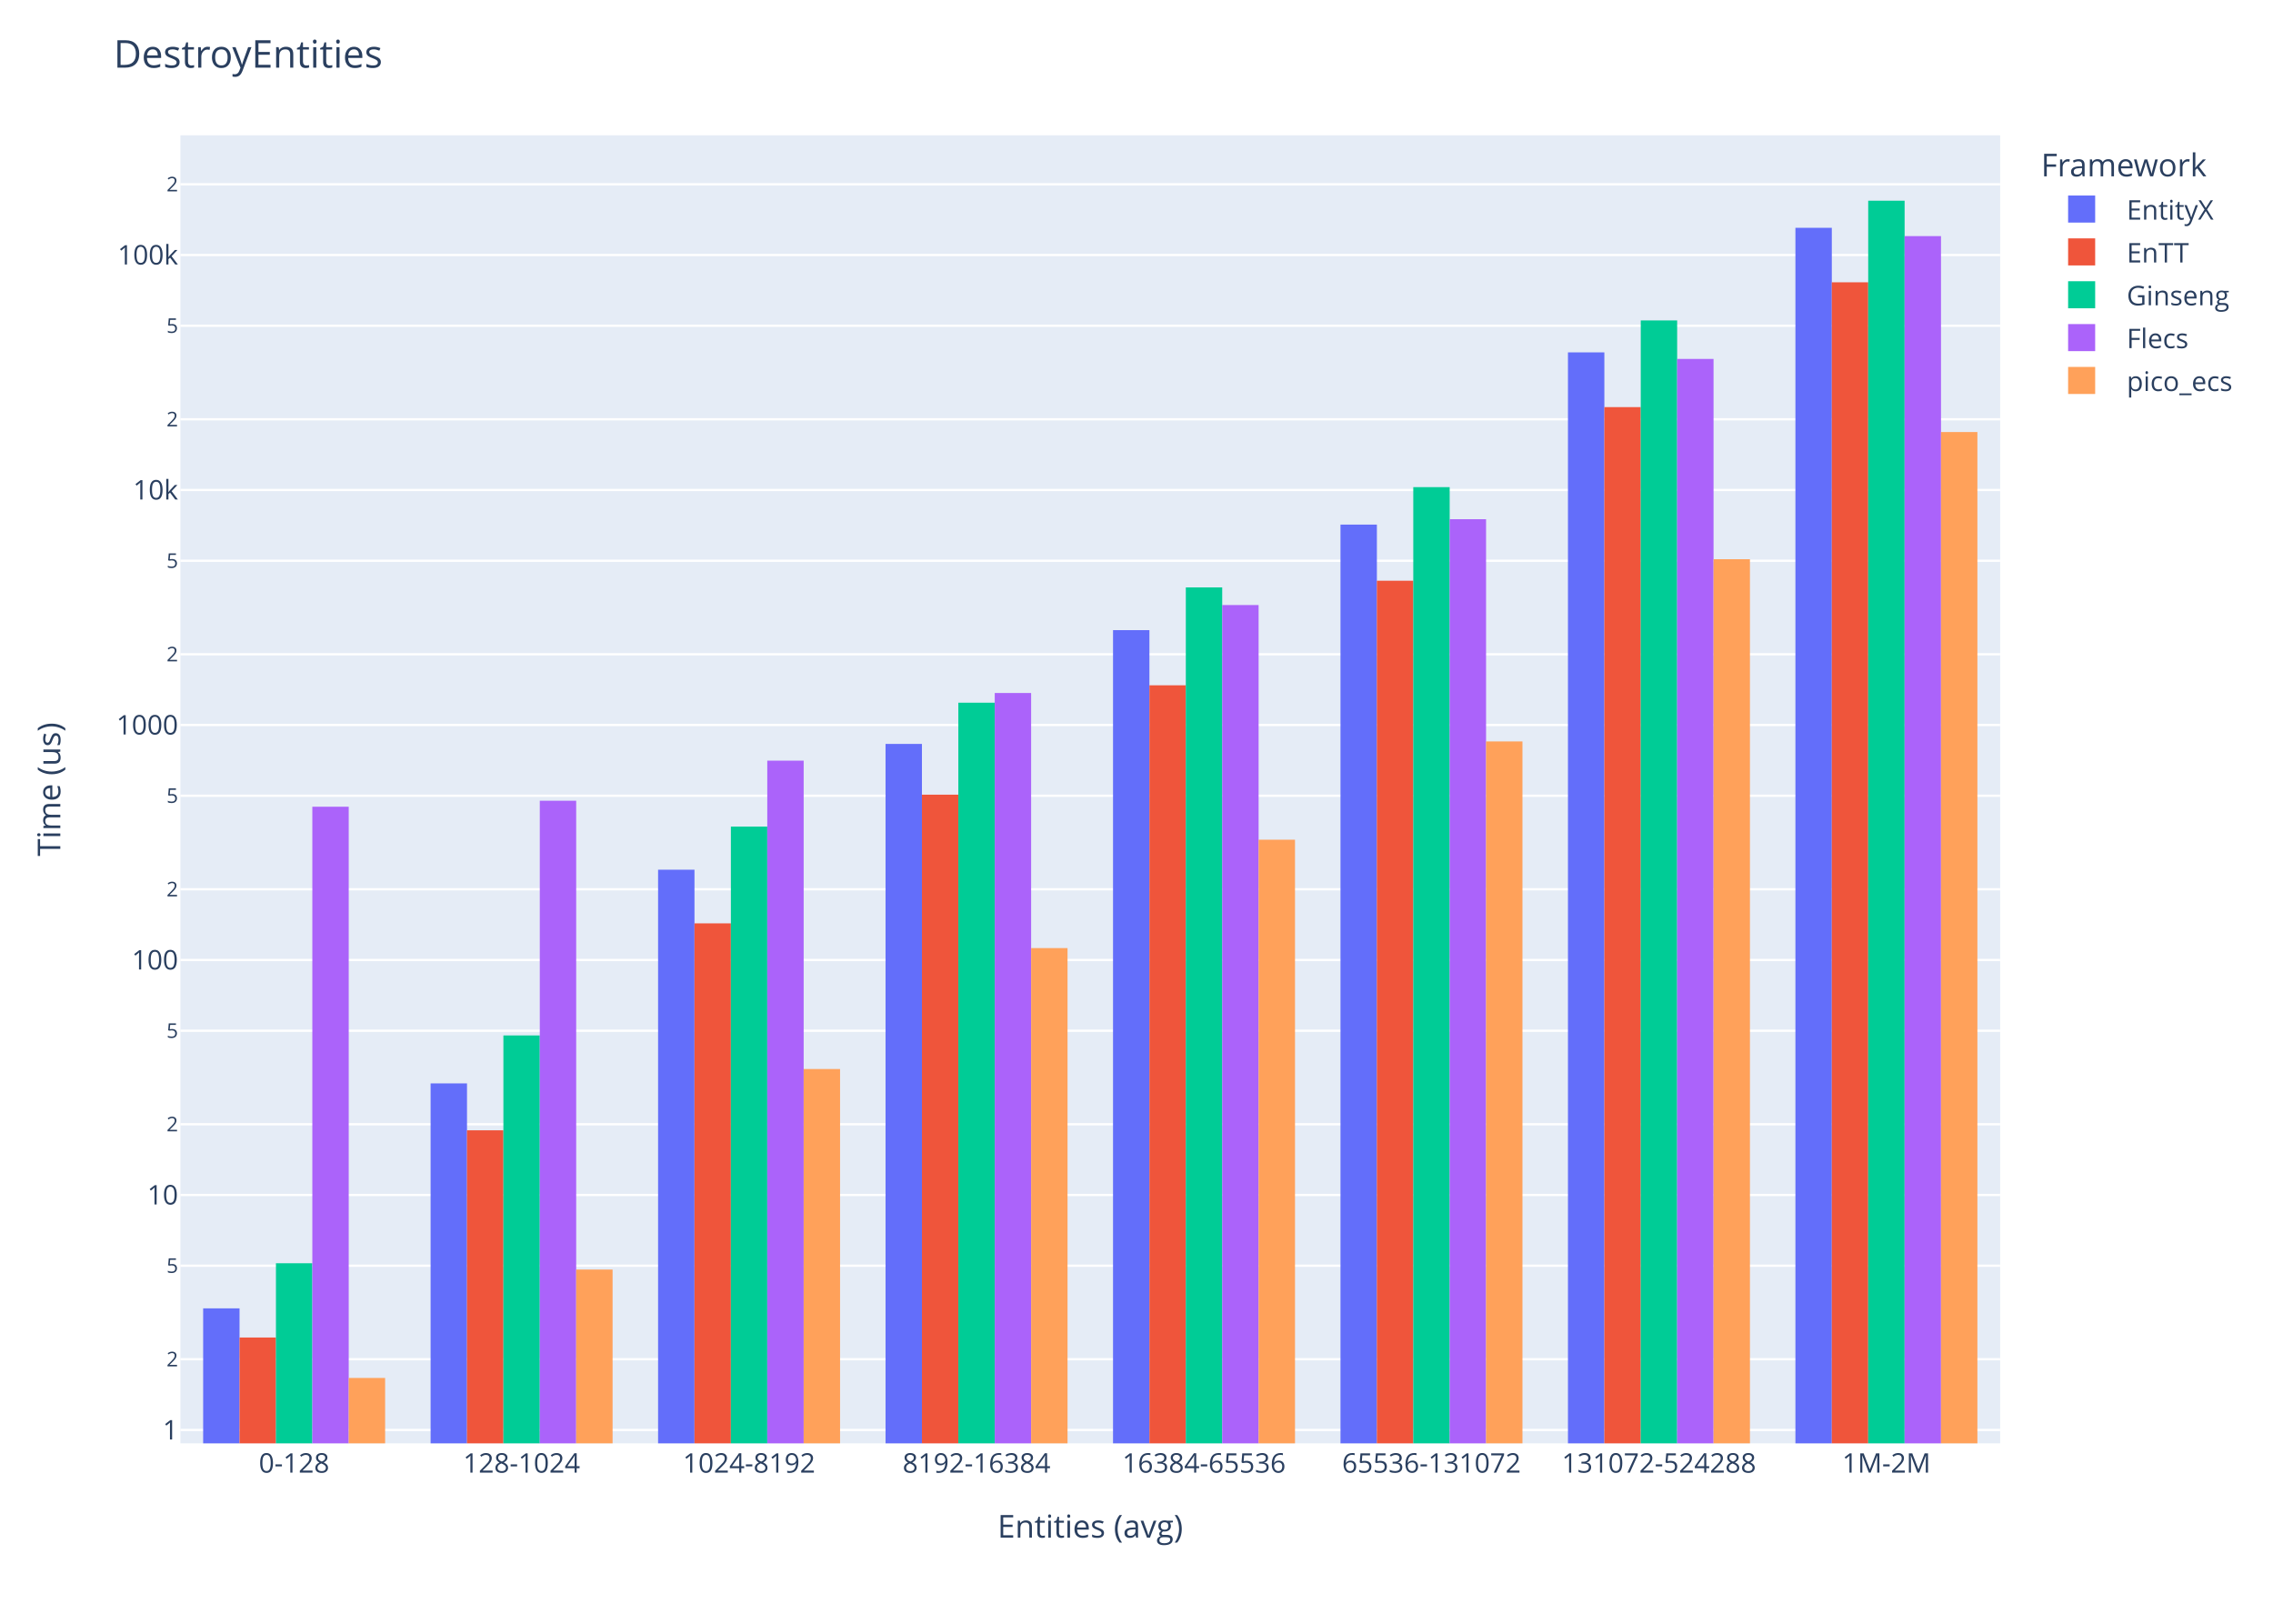
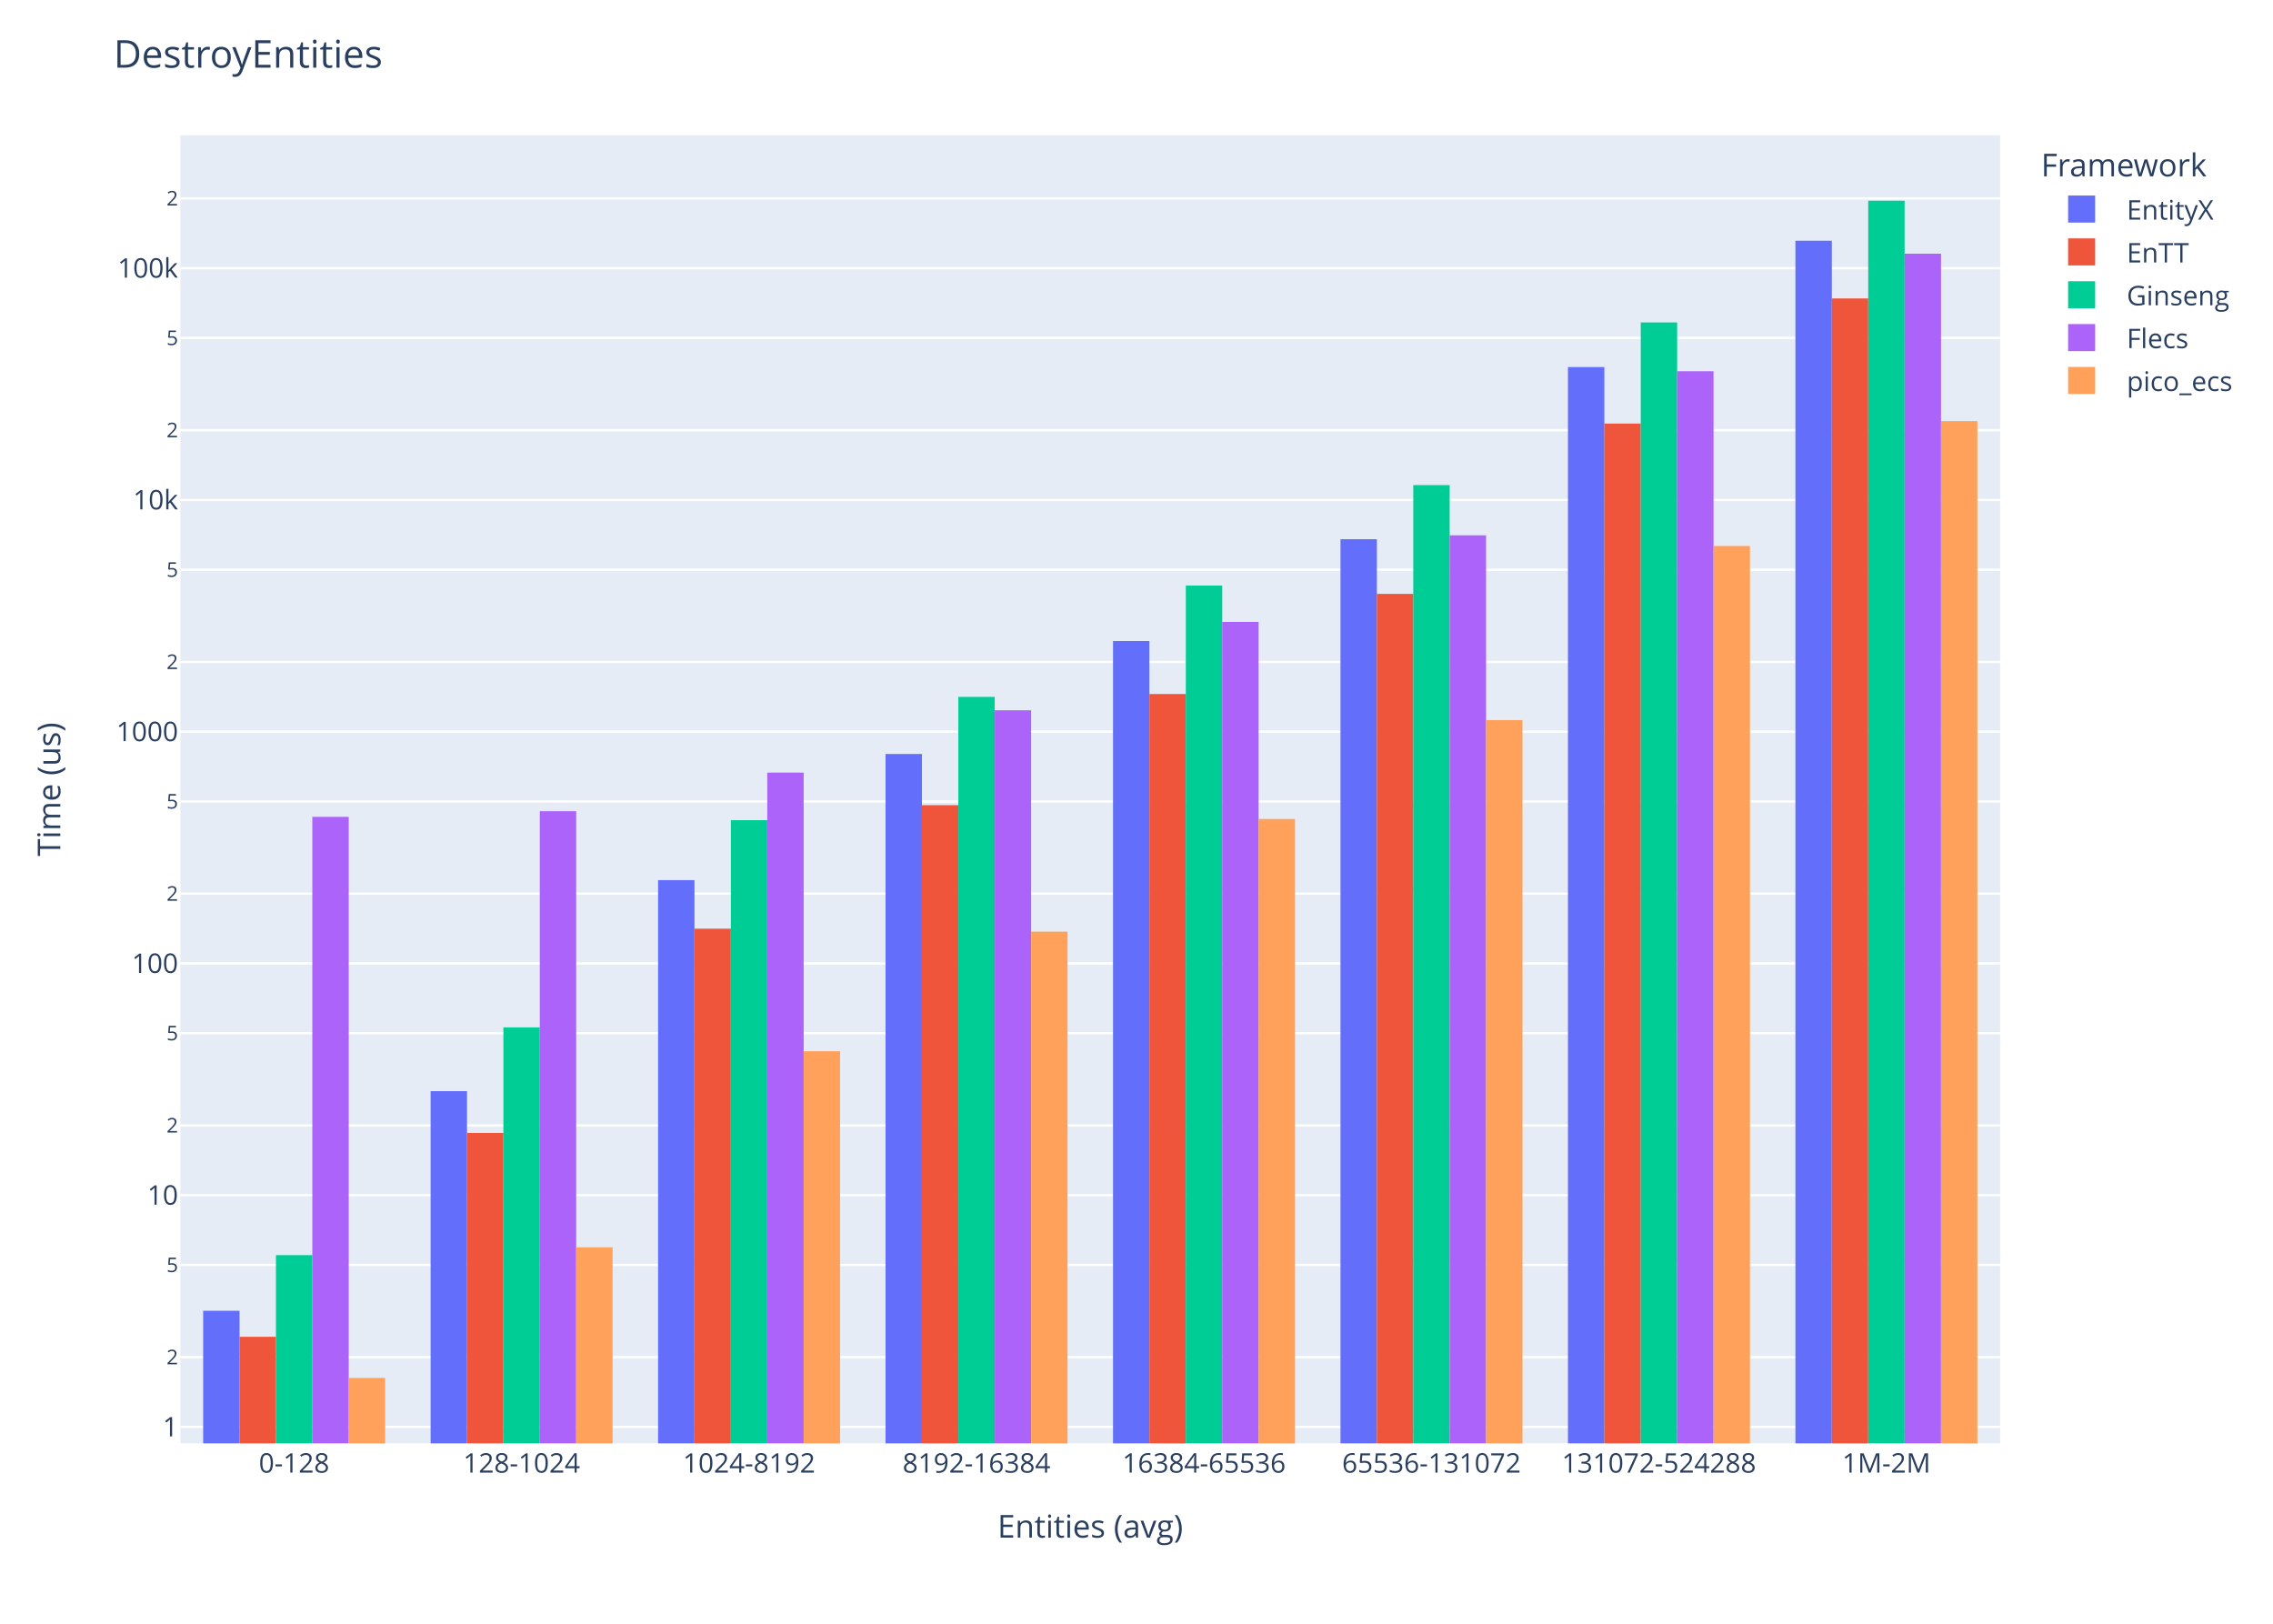
<svg xmlns="http://www.w3.org/2000/svg" class="main-svg" width="1008" height="720" style="" viewBox="0 0 1008 720">
  <rect x="0" y="0" width="1008" height="720" style="fill: rgb(255, 255, 255); fill-opacity: 1;" />
-   <defs id="defs-559b62">
+   <defs id="defs-86576e">
    <g class="clips">
-       <clipPath id="clip559b62xyplot" class="plotclip">
+       <clipPath id="clip86576exyplot" class="plotclip">
        <rect width="807" height="580" />
      </clipPath>
-       <clipPath class="axesclip" id="clip559b62x">
+       <clipPath class="axesclip" id="clip86576ex">
        <rect x="80" y="0" width="807" height="720" />
      </clipPath>
-       <clipPath class="axesclip" id="clip559b62y">
+       <clipPath class="axesclip" id="clip86576ey">
        <rect x="0" y="60" width="1008" height="580" />
      </clipPath>
-       <clipPath class="axesclip" id="clip559b62xy">
+       <clipPath class="axesclip" id="clip86576exy">
        <rect x="80" y="60" width="807" height="580" />
      </clipPath>
    </g>
    <g class="gradients" />
    <g class="patterns" />
  </defs>
  <g class="bglayer">
    <rect class="bg" x="80" y="60" width="807" height="580" style="fill: rgb(229, 236, 246); fill-opacity: 1; stroke-width: 0;" />
  </g>
  <g class="layer-below">
    <g class="imagelayer" />
    <g class="shapelayer" />
  </g>
  <g class="cartesianlayer">
    <g class="subplot xy">
      <g class="layer-subplot">
        <g class="shapelayer" />
        <g class="imagelayer" />
      </g>
      <g class="minor-gridlayer">
        <g class="x" />
        <g class="y" />
      </g>
      <g class="gridlayer">
        <g class="x" />
        <g class="y">
-           <path class="ygrid crisp" transform="translate(0,634.08)" d="M80,0h807" style="stroke: rgb(255, 255, 255); stroke-opacity: 1; stroke-width: 1px;" />
-           <path class="ygrid crisp" transform="translate(0,602.71)" d="M80,0h807" style="stroke: rgb(255, 255, 255); stroke-opacity: 1; stroke-width: 1px;" />
-           <path class="ygrid crisp" transform="translate(0,561.25)" d="M80,0h807" style="stroke: rgb(255, 255, 255); stroke-opacity: 1; stroke-width: 1px;" />
-           <path class="ygrid crisp" transform="translate(0,529.88)" d="M80,0h807" style="stroke: rgb(255, 255, 255); stroke-opacity: 1; stroke-width: 1px;" />
-           <path class="ygrid crisp" transform="translate(0,498.52)" d="M80,0h807" style="stroke: rgb(255, 255, 255); stroke-opacity: 1; stroke-width: 1px;" />
-           <path class="ygrid crisp" transform="translate(0,457.05)" d="M80,0h807" style="stroke: rgb(255, 255, 255); stroke-opacity: 1; stroke-width: 1px;" />
-           <path class="ygrid crisp" transform="translate(0,425.68)" d="M80,0h807" style="stroke: rgb(255, 255, 255); stroke-opacity: 1; stroke-width: 1px;" />
-           <path class="ygrid crisp" transform="translate(0,394.32)" d="M80,0h807" style="stroke: rgb(255, 255, 255); stroke-opacity: 1; stroke-width: 1px;" />
-           <path class="ygrid crisp" transform="translate(0,352.85)" d="M80,0h807" style="stroke: rgb(255, 255, 255); stroke-opacity: 1; stroke-width: 1px;" />
-           <path class="ygrid crisp" transform="translate(0,321.48)" d="M80,0h807" style="stroke: rgb(255, 255, 255); stroke-opacity: 1; stroke-width: 1px;" />
-           <path class="ygrid crisp" transform="translate(0,290.12)" d="M80,0h807" style="stroke: rgb(255, 255, 255); stroke-opacity: 1; stroke-width: 1px;" />
-           <path class="ygrid crisp" transform="translate(0,248.65)" d="M80,0h807" style="stroke: rgb(255, 255, 255); stroke-opacity: 1; stroke-width: 1px;" />
-           <path class="ygrid crisp" transform="translate(0,217.28)" d="M80,0h807" style="stroke: rgb(255, 255, 255); stroke-opacity: 1; stroke-width: 1px;" />
-           <path class="ygrid crisp" transform="translate(0,185.92)" d="M80,0h807" style="stroke: rgb(255, 255, 255); stroke-opacity: 1; stroke-width: 1px;" />
-           <path class="ygrid crisp" transform="translate(0,144.45)" d="M80,0h807" style="stroke: rgb(255, 255, 255); stroke-opacity: 1; stroke-width: 1px;" />
-           <path class="ygrid crisp" transform="translate(0,113.08)" d="M80,0h807" style="stroke: rgb(255, 255, 255); stroke-opacity: 1; stroke-width: 1px;" />
-           <path class="ygrid crisp" transform="translate(0,81.72)" d="M80,0h807" style="stroke: rgb(255, 255, 255); stroke-opacity: 1; stroke-width: 1px;" />
+           <path class="ygrid crisp" transform="translate(0,632.73)" d="M80,0h807" style="stroke: rgb(255, 255, 255); stroke-opacity: 1; stroke-width: 1px;" />
+           <path class="ygrid crisp" transform="translate(0,601.8)" d="M80,0h807" style="stroke: rgb(255, 255, 255); stroke-opacity: 1; stroke-width: 1px;" />
+           <path class="ygrid crisp" transform="translate(0,560.91)" d="M80,0h807" style="stroke: rgb(255, 255, 255); stroke-opacity: 1; stroke-width: 1px;" />
+           <path class="ygrid crisp" transform="translate(0,529.97)" d="M80,0h807" style="stroke: rgb(255, 255, 255); stroke-opacity: 1; stroke-width: 1px;" />
+           <path class="ygrid crisp" transform="translate(0,499.04)" d="M80,0h807" style="stroke: rgb(255, 255, 255); stroke-opacity: 1; stroke-width: 1px;" />
+           <path class="ygrid crisp" transform="translate(0,458.14)" d="M80,0h807" style="stroke: rgb(255, 255, 255); stroke-opacity: 1; stroke-width: 1px;" />
+           <path class="ygrid crisp" transform="translate(0,427.21)" d="M80,0h807" style="stroke: rgb(255, 255, 255); stroke-opacity: 1; stroke-width: 1px;" />
+           <path class="ygrid crisp" transform="translate(0,396.27)" d="M80,0h807" style="stroke: rgb(255, 255, 255); stroke-opacity: 1; stroke-width: 1px;" />
+           <path class="ygrid crisp" transform="translate(0,355.38)" d="M80,0h807" style="stroke: rgb(255, 255, 255); stroke-opacity: 1; stroke-width: 1px;" />
+           <path class="ygrid crisp" transform="translate(0,324.44)" d="M80,0h807" style="stroke: rgb(255, 255, 255); stroke-opacity: 1; stroke-width: 1px;" />
+           <path class="ygrid crisp" transform="translate(0,293.51)" d="M80,0h807" style="stroke: rgb(255, 255, 255); stroke-opacity: 1; stroke-width: 1px;" />
+           <path class="ygrid crisp" transform="translate(0,252.62)" d="M80,0h807" style="stroke: rgb(255, 255, 255); stroke-opacity: 1; stroke-width: 1px;" />
+           <path class="ygrid crisp" transform="translate(0,221.68)" d="M80,0h807" style="stroke: rgb(255, 255, 255); stroke-opacity: 1; stroke-width: 1px;" />
+           <path class="ygrid crisp" transform="translate(0,190.75)" d="M80,0h807" style="stroke: rgb(255, 255, 255); stroke-opacity: 1; stroke-width: 1px;" />
+           <path class="ygrid crisp" transform="translate(0,149.85)" d="M80,0h807" style="stroke: rgb(255, 255, 255); stroke-opacity: 1; stroke-width: 1px;" />
+           <path class="ygrid crisp" transform="translate(0,118.92)" d="M80,0h807" style="stroke: rgb(255, 255, 255); stroke-opacity: 1; stroke-width: 1px;" />
+           <path class="ygrid crisp" transform="translate(0,87.98)" d="M80,0h807" style="stroke: rgb(255, 255, 255); stroke-opacity: 1; stroke-width: 1px;" />
        </g>
      </g>
      <g class="zerolinelayer" />
      <path class="xlines-below" />
      <path class="ylines-below" />
      <g class="overlines-below" />
      <g class="xaxislayer-below" />
      <g class="yaxislayer-below" />
      <g class="overaxes-below" />
-       <g class="plot" transform="translate(80,60)" clip-path="url(#clip559b62xyplot)">
+       <g class="plot" transform="translate(80,60)" clip-path="url(#clip86576exyplot)">
        <g class="barlayer mlayer">
          <g class="trace bars" style="opacity: 1;">
            <g class="points">
              <g class="point">
-                 <path d="M10.09,6090V520.15H26.23V6090Z" style="vector-effect: non-scaling-stroke; opacity: 1; stroke-width: 0px; fill: rgb(99, 110, 250); fill-opacity: 1;" />
-               </g>
-               <g class="point">
-                 <path d="M110.96,6090V420.4H127.1V6090Z" style="vector-effect: non-scaling-stroke; opacity: 1; stroke-width: 0px; fill: rgb(99, 110, 250); fill-opacity: 1;" />
-               </g>
-               <g class="point">
-                 <path d="M211.84,6090V325.65H227.98V6090Z" style="vector-effect: non-scaling-stroke; opacity: 1; stroke-width: 0px; fill: rgb(99, 110, 250); fill-opacity: 1;" />
-               </g>
-               <g class="point">
-                 <path d="M312.71,6090V269.88H328.85V6090Z" style="vector-effect: non-scaling-stroke; opacity: 1; stroke-width: 0px; fill: rgb(99, 110, 250); fill-opacity: 1;" />
-               </g>
-               <g class="point">
-                 <path d="M413.59,6090V219.42H429.73V6090Z" style="vector-effect: non-scaling-stroke; opacity: 1; stroke-width: 0px; fill: rgb(99, 110, 250); fill-opacity: 1;" />
-               </g>
-               <g class="point">
-                 <path d="M514.46,6090V172.62H530.6V6090Z" style="vector-effect: non-scaling-stroke; opacity: 1; stroke-width: 0px; fill: rgb(99, 110, 250); fill-opacity: 1;" />
-               </g>
-               <g class="point">
-                 <path d="M615.34,6090V96.24H631.48V6090Z" style="vector-effect: non-scaling-stroke; opacity: 1; stroke-width: 0px; fill: rgb(99, 110, 250); fill-opacity: 1;" />
-               </g>
-               <g class="point">
-                 <path d="M716.21,6090V41.02H732.35V6090Z" style="vector-effect: non-scaling-stroke; opacity: 1; stroke-width: 0px; fill: rgb(99, 110, 250); fill-opacity: 1;" />
+                 <path d="M10.09,6090V521.24H26.23V6090Z" style="vector-effect: non-scaling-stroke; opacity: 1; stroke-width: 0px; fill: rgb(99, 110, 250); fill-opacity: 1;" />
+               </g>
+               <g class="point">
+                 <path d="M110.96,6090V423.84H127.1V6090Z" style="vector-effect: non-scaling-stroke; opacity: 1; stroke-width: 0px; fill: rgb(99, 110, 250); fill-opacity: 1;" />
+               </g>
+               <g class="point">
+                 <path d="M211.84,6090V330.27H227.98V6090Z" style="vector-effect: non-scaling-stroke; opacity: 1; stroke-width: 0px; fill: rgb(99, 110, 250); fill-opacity: 1;" />
+               </g>
+               <g class="point">
+                 <path d="M312.71,6090V274.33H328.85V6090Z" style="vector-effect: non-scaling-stroke; opacity: 1; stroke-width: 0px; fill: rgb(99, 110, 250); fill-opacity: 1;" />
+               </g>
+               <g class="point">
+                 <path d="M413.59,6090V224.25H429.73V6090Z" style="vector-effect: non-scaling-stroke; opacity: 1; stroke-width: 0px; fill: rgb(99, 110, 250); fill-opacity: 1;" />
+               </g>
+               <g class="point">
+                 <path d="M514.46,6090V179.11H530.6V6090Z" style="vector-effect: non-scaling-stroke; opacity: 1; stroke-width: 0px; fill: rgb(99, 110, 250); fill-opacity: 1;" />
+               </g>
+               <g class="point">
+                 <path d="M615.34,6090V102.76H631.48V6090Z" style="vector-effect: non-scaling-stroke; opacity: 1; stroke-width: 0px; fill: rgb(99, 110, 250); fill-opacity: 1;" />
+               </g>
+               <g class="point">
+                 <path d="M716.21,6090V46.73H732.35V6090Z" style="vector-effect: non-scaling-stroke; opacity: 1; stroke-width: 0px; fill: rgb(99, 110, 250); fill-opacity: 1;" />
              </g>
            </g>
          </g>
          <g class="trace bars" style="opacity: 1;">
            <g class="points">
              <g class="point">
-                 <path d="M26.23,6090V533.09H42.37V6090Z" style="vector-effect: non-scaling-stroke; opacity: 1; stroke-width: 0px; fill: rgb(239, 85, 59); fill-opacity: 1;" />
-               </g>
-               <g class="point">
-                 <path d="M127.1,6090V441.2H143.24V6090Z" style="vector-effect: non-scaling-stroke; opacity: 1; stroke-width: 0px; fill: rgb(239, 85, 59); fill-opacity: 1;" />
-               </g>
-               <g class="point">
-                 <path d="M227.98,6090V349.44H244.12V6090Z" style="vector-effect: non-scaling-stroke; opacity: 1; stroke-width: 0px; fill: rgb(239, 85, 59); fill-opacity: 1;" />
-               </g>
-               <g class="point">
-                 <path d="M328.85,6090V292.36H344.99V6090Z" style="vector-effect: non-scaling-stroke; opacity: 1; stroke-width: 0px; fill: rgb(239, 85, 59); fill-opacity: 1;" />
-               </g>
-               <g class="point">
-                 <path d="M429.73,6090V243.89H445.87V6090Z" style="vector-effect: non-scaling-stroke; opacity: 1; stroke-width: 0px; fill: rgb(239, 85, 59); fill-opacity: 1;" />
-               </g>
-               <g class="point">
-                 <path d="M530.6,6090V197.5H546.74V6090Z" style="vector-effect: non-scaling-stroke; opacity: 1; stroke-width: 0px; fill: rgb(239, 85, 59); fill-opacity: 1;" />
-               </g>
-               <g class="point">
-                 <path d="M631.48,6090V120.53H647.62V6090Z" style="vector-effect: non-scaling-stroke; opacity: 1; stroke-width: 0px; fill: rgb(239, 85, 59); fill-opacity: 1;" />
-               </g>
-               <g class="point">
-                 <path d="M732.35,6090V65.17H748.49V6090Z" style="vector-effect: non-scaling-stroke; opacity: 1; stroke-width: 0px; fill: rgb(239, 85, 59); fill-opacity: 1;" />
+                 <path d="M26.23,6090V532.76H42.37V6090Z" style="vector-effect: non-scaling-stroke; opacity: 1; stroke-width: 0px; fill: rgb(239, 85, 59); fill-opacity: 1;" />
+               </g>
+               <g class="point">
+                 <path d="M127.1,6090V442.35H143.24V6090Z" style="vector-effect: non-scaling-stroke; opacity: 1; stroke-width: 0px; fill: rgb(239, 85, 59); fill-opacity: 1;" />
+               </g>
+               <g class="point">
+                 <path d="M227.98,6090V351.8H244.12V6090Z" style="vector-effect: non-scaling-stroke; opacity: 1; stroke-width: 0px; fill: rgb(239, 85, 59); fill-opacity: 1;" />
+               </g>
+               <g class="point">
+                 <path d="M328.85,6090V297.03H344.99V6090Z" style="vector-effect: non-scaling-stroke; opacity: 1; stroke-width: 0px; fill: rgb(239, 85, 59); fill-opacity: 1;" />
+               </g>
+               <g class="point">
+                 <path d="M429.73,6090V247.75H445.87V6090Z" style="vector-effect: non-scaling-stroke; opacity: 1; stroke-width: 0px; fill: rgb(239, 85, 59); fill-opacity: 1;" />
+               </g>
+               <g class="point">
+                 <path d="M530.6,6090V203.35H546.74V6090Z" style="vector-effect: non-scaling-stroke; opacity: 1; stroke-width: 0px; fill: rgb(239, 85, 59); fill-opacity: 1;" />
+               </g>
+               <g class="point">
+                 <path d="M631.48,6090V127.81H647.62V6090Z" style="vector-effect: non-scaling-stroke; opacity: 1; stroke-width: 0px; fill: rgb(239, 85, 59); fill-opacity: 1;" />
+               </g>
+               <g class="point">
+                 <path d="M732.35,6090V72.33H748.49V6090Z" style="vector-effect: non-scaling-stroke; opacity: 1; stroke-width: 0px; fill: rgb(239, 85, 59); fill-opacity: 1;" />
              </g>
            </g>
          </g>
          <g class="trace bars" style="opacity: 1;">
            <g class="points">
              <g class="point">
-                 <path d="M42.37,6090V500.15H58.51V6090Z" style="vector-effect: non-scaling-stroke; opacity: 1; stroke-width: 0px; fill: rgb(0, 204, 150); fill-opacity: 1;" />
-               </g>
-               <g class="point">
-                 <path d="M143.24,6090V399.13H159.38V6090Z" style="vector-effect: non-scaling-stroke; opacity: 1; stroke-width: 0px; fill: rgb(0, 204, 150); fill-opacity: 1;" />
-               </g>
-               <g class="point">
-                 <path d="M244.12,6090V306.54H260.26V6090Z" style="vector-effect: non-scaling-stroke; opacity: 1; stroke-width: 0px; fill: rgb(0, 204, 150); fill-opacity: 1;" />
-               </g>
-               <g class="point">
-                 <path d="M344.99,6090V251.58H361.13V6090Z" style="vector-effect: non-scaling-stroke; opacity: 1; stroke-width: 0px; fill: rgb(0, 204, 150); fill-opacity: 1;" />
-               </g>
-               <g class="point">
-                 <path d="M445.87,6090V200.46H462.01V6090Z" style="vector-effect: non-scaling-stroke; opacity: 1; stroke-width: 0px; fill: rgb(0, 204, 150); fill-opacity: 1;" />
-               </g>
-               <g class="point">
-                 <path d="M546.74,6090V156.02H562.88V6090Z" style="vector-effect: non-scaling-stroke; opacity: 1; stroke-width: 0px; fill: rgb(0, 204, 150); fill-opacity: 1;" />
-               </g>
-               <g class="point">
-                 <path d="M647.62,6090V82.09H663.76V6090Z" style="vector-effect: non-scaling-stroke; opacity: 1; stroke-width: 0px; fill: rgb(0, 204, 150); fill-opacity: 1;" />
+                 <path d="M42.37,6090V496.54H58.51V6090Z" style="vector-effect: non-scaling-stroke; opacity: 1; stroke-width: 0px; fill: rgb(0, 204, 150); fill-opacity: 1;" />
+               </g>
+               <g class="point">
+                 <path d="M143.24,6090V395.57H159.38V6090Z" style="vector-effect: non-scaling-stroke; opacity: 1; stroke-width: 0px; fill: rgb(0, 204, 150); fill-opacity: 1;" />
+               </g>
+               <g class="point">
+                 <path d="M244.12,6090V303.68H260.26V6090Z" style="vector-effect: non-scaling-stroke; opacity: 1; stroke-width: 0px; fill: rgb(0, 204, 150); fill-opacity: 1;" />
+               </g>
+               <g class="point">
+                 <path d="M344.99,6090V249.02H361.13V6090Z" style="vector-effect: non-scaling-stroke; opacity: 1; stroke-width: 0px; fill: rgb(0, 204, 150); fill-opacity: 1;" />
+               </g>
+               <g class="point">
+                 <path d="M445.87,6090V199.64H462.01V6090Z" style="vector-effect: non-scaling-stroke; opacity: 1; stroke-width: 0px; fill: rgb(0, 204, 150); fill-opacity: 1;" />
+               </g>
+               <g class="point">
+                 <path d="M546.74,6090V155.1H562.88V6090Z" style="vector-effect: non-scaling-stroke; opacity: 1; stroke-width: 0px; fill: rgb(0, 204, 150); fill-opacity: 1;" />
+               </g>
+               <g class="point">
+                 <path d="M647.62,6090V82.98H663.76V6090Z" style="vector-effect: non-scaling-stroke; opacity: 1; stroke-width: 0px; fill: rgb(0, 204, 150); fill-opacity: 1;" />
              </g>
              <g class="point">
                <path d="M748.49,6090V29H764.63V6090Z" style="vector-effect: non-scaling-stroke; opacity: 1; stroke-width: 0px; fill: rgb(0, 204, 150); fill-opacity: 1;" />
              </g>
            </g>
          </g>
          <g class="trace bars" style="opacity: 1;">
            <g class="points">
              <g class="point">
-                 <path d="M58.51,6090V297.71H74.65V6090Z" style="vector-effect: non-scaling-stroke; opacity: 1; stroke-width: 0px; fill: rgb(171, 99, 250); fill-opacity: 1;" />
-               </g>
-               <g class="point">
-                 <path d="M159.38,6090V295.05H175.52V6090Z" style="vector-effect: non-scaling-stroke; opacity: 1; stroke-width: 0px; fill: rgb(171, 99, 250); fill-opacity: 1;" />
-               </g>
-               <g class="point">
-                 <path d="M260.26,6090V277.29H276.4V6090Z" style="vector-effect: non-scaling-stroke; opacity: 1; stroke-width: 0px; fill: rgb(171, 99, 250); fill-opacity: 1;" />
-               </g>
-               <g class="point">
-                 <path d="M361.13,6090V247.3H377.27V6090Z" style="vector-effect: non-scaling-stroke; opacity: 1; stroke-width: 0px; fill: rgb(171, 99, 250); fill-opacity: 1;" />
-               </g>
-               <g class="point">
-                 <path d="M462.01,6090V208.28H478.15V6090Z" style="vector-effect: non-scaling-stroke; opacity: 1; stroke-width: 0px; fill: rgb(171, 99, 250); fill-opacity: 1;" />
-               </g>
-               <g class="point">
-                 <path d="M562.88,6090V170.23H579.02V6090Z" style="vector-effect: non-scaling-stroke; opacity: 1; stroke-width: 0px; fill: rgb(171, 99, 250); fill-opacity: 1;" />
-               </g>
-               <g class="point">
-                 <path d="M663.76,6090V99.15H679.9V6090Z" style="vector-effect: non-scaling-stroke; opacity: 1; stroke-width: 0px; fill: rgb(171, 99, 250); fill-opacity: 1;" />
-               </g>
-               <g class="point">
-                 <path d="M764.63,6090V44.7H780.77V6090Z" style="vector-effect: non-scaling-stroke; opacity: 1; stroke-width: 0px; fill: rgb(171, 99, 250); fill-opacity: 1;" />
+                 <path d="M58.51,6090V302.2H74.65V6090Z" style="vector-effect: non-scaling-stroke; opacity: 1; stroke-width: 0px; fill: rgb(171, 99, 250); fill-opacity: 1;" />
+               </g>
+               <g class="point">
+                 <path d="M159.38,6090V299.7H175.52V6090Z" style="vector-effect: non-scaling-stroke; opacity: 1; stroke-width: 0px; fill: rgb(171, 99, 250); fill-opacity: 1;" />
+               </g>
+               <g class="point">
+                 <path d="M260.26,6090V282.59H276.4V6090Z" style="vector-effect: non-scaling-stroke; opacity: 1; stroke-width: 0px; fill: rgb(171, 99, 250); fill-opacity: 1;" />
+               </g>
+               <g class="point">
+                 <path d="M361.13,6090V254.96H377.27V6090Z" style="vector-effect: non-scaling-stroke; opacity: 1; stroke-width: 0px; fill: rgb(171, 99, 250); fill-opacity: 1;" />
+               </g>
+               <g class="point">
+                 <path d="M462.01,6090V215.77H478.15V6090Z" style="vector-effect: non-scaling-stroke; opacity: 1; stroke-width: 0px; fill: rgb(171, 99, 250); fill-opacity: 1;" />
+               </g>
+               <g class="point">
+                 <path d="M562.88,6090V177.37H579.02V6090Z" style="vector-effect: non-scaling-stroke; opacity: 1; stroke-width: 0px; fill: rgb(171, 99, 250); fill-opacity: 1;" />
+               </g>
+               <g class="point">
+                 <path d="M663.76,6090V104.6H679.9V6090Z" style="vector-effect: non-scaling-stroke; opacity: 1; stroke-width: 0px; fill: rgb(171, 99, 250); fill-opacity: 1;" />
+               </g>
+               <g class="point">
+                 <path d="M764.63,6090V52.48H780.77V6090Z" style="vector-effect: non-scaling-stroke; opacity: 1; stroke-width: 0px; fill: rgb(171, 99, 250); fill-opacity: 1;" />
              </g>
            </g>
          </g>
          <g class="trace bars" style="opacity: 1;">
            <g class="points">
              <g class="point">
                <path d="M74.65,6090V551H90.79V6090Z" style="vector-effect: non-scaling-stroke; opacity: 1; stroke-width: 0px; fill: rgb(255, 161, 90); fill-opacity: 1;" />
              </g>
              <g class="point">
-                 <path d="M175.52,6090V502.94H191.66V6090Z" style="vector-effect: non-scaling-stroke; opacity: 1; stroke-width: 0px; fill: rgb(255, 161, 90); fill-opacity: 1;" />
-               </g>
-               <g class="point">
-                 <path d="M276.4,6090V414.04H292.54V6090Z" style="vector-effect: non-scaling-stroke; opacity: 1; stroke-width: 0px; fill: rgb(255, 161, 90); fill-opacity: 1;" />
-               </g>
-               <g class="point">
-                 <path d="M377.27,6090V360.4H393.41V6090Z" style="vector-effect: non-scaling-stroke; opacity: 1; stroke-width: 0px; fill: rgb(255, 161, 90); fill-opacity: 1;" />
-               </g>
-               <g class="point">
-                 <path d="M478.15,6090V312.35H494.29V6090Z" style="vector-effect: non-scaling-stroke; opacity: 1; stroke-width: 0px; fill: rgb(255, 161, 90); fill-opacity: 1;" />
-               </g>
-               <g class="point">
-                 <path d="M579.02,6090V268.76H595.16V6090Z" style="vector-effect: non-scaling-stroke; opacity: 1; stroke-width: 0px; fill: rgb(255, 161, 90); fill-opacity: 1;" />
-               </g>
-               <g class="point">
-                 <path d="M679.9,6090V187.97H696.04V6090Z" style="vector-effect: non-scaling-stroke; opacity: 1; stroke-width: 0px; fill: rgb(255, 161, 90); fill-opacity: 1;" />
-               </g>
-               <g class="point">
-                 <path d="M780.77,6090V131.57H796.91V6090Z" style="vector-effect: non-scaling-stroke; opacity: 1; stroke-width: 0px; fill: rgb(255, 161, 90); fill-opacity: 1;" />
+                 <path d="M175.52,6090V493.08H191.66V6090Z" style="vector-effect: non-scaling-stroke; opacity: 1; stroke-width: 0px; fill: rgb(255, 161, 90); fill-opacity: 1;" />
+               </g>
+               <g class="point">
+                 <path d="M276.4,6090V406.15H292.54V6090Z" style="vector-effect: non-scaling-stroke; opacity: 1; stroke-width: 0px; fill: rgb(255, 161, 90); fill-opacity: 1;" />
+               </g>
+               <g class="point">
+                 <path d="M377.27,6090V353.13H393.41V6090Z" style="vector-effect: non-scaling-stroke; opacity: 1; stroke-width: 0px; fill: rgb(255, 161, 90); fill-opacity: 1;" />
+               </g>
+               <g class="point">
+                 <path d="M478.15,6090V303.16H494.29V6090Z" style="vector-effect: non-scaling-stroke; opacity: 1; stroke-width: 0px; fill: rgb(255, 161, 90); fill-opacity: 1;" />
+               </g>
+               <g class="point">
+                 <path d="M579.02,6090V259.31H595.16V6090Z" style="vector-effect: non-scaling-stroke; opacity: 1; stroke-width: 0px; fill: rgb(255, 161, 90); fill-opacity: 1;" />
+               </g>
+               <g class="point">
+                 <path d="M679.9,6090V182.1H696.04V6090Z" style="vector-effect: non-scaling-stroke; opacity: 1; stroke-width: 0px; fill: rgb(255, 161, 90); fill-opacity: 1;" />
+               </g>
+               <g class="point">
+                 <path d="M780.77,6090V126.74H796.91V6090Z" style="vector-effect: non-scaling-stroke; opacity: 1; stroke-width: 0px; fill: rgb(255, 161, 90); fill-opacity: 1;" />
              </g>
            </g>
          </g>
        </g>
      </g>
      <g class="overplot" />
      <path class="xlines-above crisp" d="M0,0" style="fill: none;" />
      <path class="ylines-above crisp" d="M0,0" style="fill: none;" />
      <g class="overlines-above" />
      <g class="xaxislayer-above">
        <g class="xtick">
          <text text-anchor="middle" x="0" y="653" transform="translate(130.44,0)" style="font-family: 'Open Sans', verdana, arial, sans-serif; font-size: 12px; fill: rgb(42, 63, 95); fill-opacity: 1; white-space: pre; opacity: 1;">0-128</text>
        </g>
        <g class="xtick">
          <text text-anchor="middle" x="0" y="653" transform="translate(231.31,0)" style="font-family: 'Open Sans', verdana, arial, sans-serif; font-size: 12px; fill: rgb(42, 63, 95); fill-opacity: 1; white-space: pre; opacity: 1;">128-1024</text>
        </g>
        <g class="xtick">
          <text text-anchor="middle" x="0" y="653" transform="translate(332.19,0)" style="font-family: 'Open Sans', verdana, arial, sans-serif; font-size: 12px; fill: rgb(42, 63, 95); fill-opacity: 1; white-space: pre; opacity: 1;">1024-8192</text>
        </g>
        <g class="xtick">
          <text text-anchor="middle" x="0" y="653" transform="translate(433.06,0)" style="font-family: 'Open Sans', verdana, arial, sans-serif; font-size: 12px; fill: rgb(42, 63, 95); fill-opacity: 1; white-space: pre; opacity: 1;">8192-16384</text>
        </g>
        <g class="xtick">
          <text text-anchor="middle" x="0" y="653" transform="translate(533.94,0)" style="font-family: 'Open Sans', verdana, arial, sans-serif; font-size: 12px; fill: rgb(42, 63, 95); fill-opacity: 1; white-space: pre; opacity: 1;">16384-65536</text>
        </g>
        <g class="xtick">
          <text text-anchor="middle" x="0" y="653" transform="translate(634.81,0)" style="font-family: 'Open Sans', verdana, arial, sans-serif; font-size: 12px; fill: rgb(42, 63, 95); fill-opacity: 1; white-space: pre; opacity: 1;">65536-131072</text>
        </g>
        <g class="xtick">
          <text text-anchor="middle" x="0" y="653" transform="translate(735.69,0)" style="font-family: 'Open Sans', verdana, arial, sans-serif; font-size: 12px; fill: rgb(42, 63, 95); fill-opacity: 1; white-space: pre; opacity: 1;">131072-524288</text>
        </g>
        <g class="xtick">
          <text text-anchor="middle" x="0" y="653" transform="translate(836.56,0)" style="font-family: 'Open Sans', verdana, arial, sans-serif; font-size: 12px; fill: rgb(42, 63, 95); fill-opacity: 1; white-space: pre; opacity: 1;">1M-2M</text>
        </g>
      </g>
      <g class="yaxislayer-above">
        <g class="ytick">
-           <text text-anchor="end" x="79" y="4.2" transform="translate(0,634.08)" style="font-family: 'Open Sans', verdana, arial, sans-serif; font-size: 12px; fill: rgb(42, 63, 95); fill-opacity: 1; white-space: pre; opacity: 1;">1</text>
-         </g>
-         <g class="ytick">
-           <text text-anchor="end" x="79" y="3.15" style="font-family: 'Open Sans', verdana, arial, sans-serif; font-size: 9px; fill: rgb(42, 63, 95); fill-opacity: 1; white-space: pre; opacity: 1;" transform="translate(0,602.71)">2</text>
-         </g>
-         <g class="ytick">
-           <text text-anchor="end" x="79" y="3.15" style="font-family: 'Open Sans', verdana, arial, sans-serif; font-size: 9px; fill: rgb(42, 63, 95); fill-opacity: 1; white-space: pre; opacity: 1;" transform="translate(0,561.25)">5</text>
-         </g>
-         <g class="ytick">
-           <text text-anchor="end" x="79" y="4.2" style="font-family: 'Open Sans', verdana, arial, sans-serif; font-size: 12px; fill: rgb(42, 63, 95); fill-opacity: 1; white-space: pre; opacity: 1;" transform="translate(0,529.88)">10</text>
-         </g>
-         <g class="ytick">
-           <text text-anchor="end" x="79" y="3.15" style="font-family: 'Open Sans', verdana, arial, sans-serif; font-size: 9px; fill: rgb(42, 63, 95); fill-opacity: 1; white-space: pre; opacity: 1;" transform="translate(0,498.52)">2</text>
-         </g>
-         <g class="ytick">
-           <text text-anchor="end" x="79" y="3.15" style="font-family: 'Open Sans', verdana, arial, sans-serif; font-size: 9px; fill: rgb(42, 63, 95); fill-opacity: 1; white-space: pre; opacity: 1;" transform="translate(0,457.05)">5</text>
-         </g>
-         <g class="ytick">
-           <text text-anchor="end" x="79" y="4.2" style="font-family: 'Open Sans', verdana, arial, sans-serif; font-size: 12px; fill: rgb(42, 63, 95); fill-opacity: 1; white-space: pre; opacity: 1;" transform="translate(0,425.68)">100</text>
-         </g>
-         <g class="ytick">
-           <text text-anchor="end" x="79" y="3.15" style="font-family: 'Open Sans', verdana, arial, sans-serif; font-size: 9px; fill: rgb(42, 63, 95); fill-opacity: 1; white-space: pre; opacity: 1;" transform="translate(0,394.32)">2</text>
-         </g>
-         <g class="ytick">
-           <text text-anchor="end" x="79" y="3.15" style="font-family: 'Open Sans', verdana, arial, sans-serif; font-size: 9px; fill: rgb(42, 63, 95); fill-opacity: 1; white-space: pre; opacity: 1;" transform="translate(0,352.85)">5</text>
-         </g>
-         <g class="ytick">
-           <text text-anchor="end" x="79" y="4.2" style="font-family: 'Open Sans', verdana, arial, sans-serif; font-size: 12px; fill: rgb(42, 63, 95); fill-opacity: 1; white-space: pre; opacity: 1;" transform="translate(0,321.48)">1000</text>
-         </g>
-         <g class="ytick">
-           <text text-anchor="end" x="79" y="3.15" style="font-family: 'Open Sans', verdana, arial, sans-serif; font-size: 9px; fill: rgb(42, 63, 95); fill-opacity: 1; white-space: pre; opacity: 1;" transform="translate(0,290.12)">2</text>
-         </g>
-         <g class="ytick">
-           <text text-anchor="end" x="79" y="3.15" style="font-family: 'Open Sans', verdana, arial, sans-serif; font-size: 9px; fill: rgb(42, 63, 95); fill-opacity: 1; white-space: pre; opacity: 1;" transform="translate(0,248.65)">5</text>
-         </g>
-         <g class="ytick">
-           <text text-anchor="end" x="79" y="4.2" style="font-family: 'Open Sans', verdana, arial, sans-serif; font-size: 12px; fill: rgb(42, 63, 95); fill-opacity: 1; white-space: pre; opacity: 1;" transform="translate(0,217.28)">10k</text>
-         </g>
-         <g class="ytick">
-           <text text-anchor="end" x="79" y="3.15" style="font-family: 'Open Sans', verdana, arial, sans-serif; font-size: 9px; fill: rgb(42, 63, 95); fill-opacity: 1; white-space: pre; opacity: 1;" transform="translate(0,185.92)">2</text>
-         </g>
-         <g class="ytick">
-           <text text-anchor="end" x="79" y="3.15" style="font-family: 'Open Sans', verdana, arial, sans-serif; font-size: 9px; fill: rgb(42, 63, 95); fill-opacity: 1; white-space: pre; opacity: 1;" transform="translate(0,144.45)">5</text>
-         </g>
-         <g class="ytick">
-           <text text-anchor="end" x="79" y="4.2" style="font-family: 'Open Sans', verdana, arial, sans-serif; font-size: 12px; fill: rgb(42, 63, 95); fill-opacity: 1; white-space: pre; opacity: 1;" transform="translate(0,113.08)">100k</text>
-         </g>
-         <g class="ytick">
-           <text text-anchor="end" x="79" y="3.15" style="font-family: 'Open Sans', verdana, arial, sans-serif; font-size: 9px; fill: rgb(42, 63, 95); fill-opacity: 1; white-space: pre; opacity: 1;" transform="translate(0,81.72)">2</text>
+           <text text-anchor="end" x="79" y="4.2" transform="translate(0,632.73)" style="font-family: 'Open Sans', verdana, arial, sans-serif; font-size: 12px; fill: rgb(42, 63, 95); fill-opacity: 1; white-space: pre; opacity: 1;">1</text>
+         </g>
+         <g class="ytick">
+           <text text-anchor="end" x="79" y="3.15" style="font-family: 'Open Sans', verdana, arial, sans-serif; font-size: 9px; fill: rgb(42, 63, 95); fill-opacity: 1; white-space: pre; opacity: 1;" transform="translate(0,601.8)">2</text>
+         </g>
+         <g class="ytick">
+           <text text-anchor="end" x="79" y="3.15" style="font-family: 'Open Sans', verdana, arial, sans-serif; font-size: 9px; fill: rgb(42, 63, 95); fill-opacity: 1; white-space: pre; opacity: 1;" transform="translate(0,560.91)">5</text>
+         </g>
+         <g class="ytick">
+           <text text-anchor="end" x="79" y="4.2" style="font-family: 'Open Sans', verdana, arial, sans-serif; font-size: 12px; fill: rgb(42, 63, 95); fill-opacity: 1; white-space: pre; opacity: 1;" transform="translate(0,529.97)">10</text>
+         </g>
+         <g class="ytick">
+           <text text-anchor="end" x="79" y="3.15" style="font-family: 'Open Sans', verdana, arial, sans-serif; font-size: 9px; fill: rgb(42, 63, 95); fill-opacity: 1; white-space: pre; opacity: 1;" transform="translate(0,499.04)">2</text>
+         </g>
+         <g class="ytick">
+           <text text-anchor="end" x="79" y="3.15" style="font-family: 'Open Sans', verdana, arial, sans-serif; font-size: 9px; fill: rgb(42, 63, 95); fill-opacity: 1; white-space: pre; opacity: 1;" transform="translate(0,458.14)">5</text>
+         </g>
+         <g class="ytick">
+           <text text-anchor="end" x="79" y="4.2" style="font-family: 'Open Sans', verdana, arial, sans-serif; font-size: 12px; fill: rgb(42, 63, 95); fill-opacity: 1; white-space: pre; opacity: 1;" transform="translate(0,427.21)">100</text>
+         </g>
+         <g class="ytick">
+           <text text-anchor="end" x="79" y="3.15" style="font-family: 'Open Sans', verdana, arial, sans-serif; font-size: 9px; fill: rgb(42, 63, 95); fill-opacity: 1; white-space: pre; opacity: 1;" transform="translate(0,396.27)">2</text>
+         </g>
+         <g class="ytick">
+           <text text-anchor="end" x="79" y="3.15" style="font-family: 'Open Sans', verdana, arial, sans-serif; font-size: 9px; fill: rgb(42, 63, 95); fill-opacity: 1; white-space: pre; opacity: 1;" transform="translate(0,355.38)">5</text>
+         </g>
+         <g class="ytick">
+           <text text-anchor="end" x="79" y="4.2" style="font-family: 'Open Sans', verdana, arial, sans-serif; font-size: 12px; fill: rgb(42, 63, 95); fill-opacity: 1; white-space: pre; opacity: 1;" transform="translate(0,324.44)">1000</text>
+         </g>
+         <g class="ytick">
+           <text text-anchor="end" x="79" y="3.15" style="font-family: 'Open Sans', verdana, arial, sans-serif; font-size: 9px; fill: rgb(42, 63, 95); fill-opacity: 1; white-space: pre; opacity: 1;" transform="translate(0,293.51)">2</text>
+         </g>
+         <g class="ytick">
+           <text text-anchor="end" x="79" y="3.15" style="font-family: 'Open Sans', verdana, arial, sans-serif; font-size: 9px; fill: rgb(42, 63, 95); fill-opacity: 1; white-space: pre; opacity: 1;" transform="translate(0,252.62)">5</text>
+         </g>
+         <g class="ytick">
+           <text text-anchor="end" x="79" y="4.2" style="font-family: 'Open Sans', verdana, arial, sans-serif; font-size: 12px; fill: rgb(42, 63, 95); fill-opacity: 1; white-space: pre; opacity: 1;" transform="translate(0,221.68)">10k</text>
+         </g>
+         <g class="ytick">
+           <text text-anchor="end" x="79" y="3.15" style="font-family: 'Open Sans', verdana, arial, sans-serif; font-size: 9px; fill: rgb(42, 63, 95); fill-opacity: 1; white-space: pre; opacity: 1;" transform="translate(0,190.75)">2</text>
+         </g>
+         <g class="ytick">
+           <text text-anchor="end" x="79" y="3.15" style="font-family: 'Open Sans', verdana, arial, sans-serif; font-size: 9px; fill: rgb(42, 63, 95); fill-opacity: 1; white-space: pre; opacity: 1;" transform="translate(0,149.85)">5</text>
+         </g>
+         <g class="ytick">
+           <text text-anchor="end" x="79" y="4.2" style="font-family: 'Open Sans', verdana, arial, sans-serif; font-size: 12px; fill: rgb(42, 63, 95); fill-opacity: 1; white-space: pre; opacity: 1;" transform="translate(0,118.92)">100k</text>
+         </g>
+         <g class="ytick">
+           <text text-anchor="end" x="79" y="3.15" style="font-family: 'Open Sans', verdana, arial, sans-serif; font-size: 9px; fill: rgb(42, 63, 95); fill-opacity: 1; white-space: pre; opacity: 1;" transform="translate(0,87.98)">2</text>
        </g>
      </g>
      <g class="overaxes-above" />
    </g>
  </g>
  <g class="polarlayer" />
  <g class="smithlayer" />
  <g class="ternarylayer" />
  <g class="geolayer" />
  <g class="funnelarealayer" />
  <g class="pielayer" />
  <g class="iciclelayer" />
  <g class="treemaplayer" />
  <g class="sunburstlayer" />
  <g class="glimages" />
-   <defs id="topdefs-559b62">
+   <defs id="topdefs-86576e">
    <g class="clips" />
-     <clipPath id="legend559b62">
+     <clipPath id="legend86576e">
      <rect width="93" height="124" x="0" y="0" />
    </clipPath>
  </defs>
  <g class="layer-above">
    <g class="imagelayer" />
    <g class="shapelayer" />
  </g>
  <g class="infolayer">
    <g class="legend" pointer-events="all" transform="translate(903.14,60)">
      <rect class="bg" shape-rendering="crispEdges" width="93" height="124" x="0" y="0" style="stroke: rgb(68, 68, 68); stroke-opacity: 1; fill: rgb(255, 255, 255); fill-opacity: 1; stroke-width: 0px;" />
-       <g class="scrollbox" transform="" clip-path="url(#legend559b62)">
+       <g class="scrollbox" transform="" clip-path="url(#legend86576e)">
        <text class="legendtitletext" text-anchor="start" x="2" y="18.2" style="font-family: 'Open Sans', verdana, arial, sans-serif; font-size: 14px; fill: rgb(42, 63, 95); fill-opacity: 1; white-space: pre;">Framework</text>
        <g class="groups" transform="">
          <g class="traces" transform="translate(0,32.7)" style="opacity: 1;">
            <text class="legendtext" text-anchor="start" x="40" y="4.68" style="font-family: 'Open Sans', verdana, arial, sans-serif; font-size: 12px; fill: rgb(42, 63, 95); fill-opacity: 1; white-space: pre;">EntityX</text>
            <g class="layers" style="opacity: 1;">
              <g class="legendfill" />
              <g class="legendlines" />
              <g class="legendsymbols">
                <g class="legendpoints">
                  <path class="legendundefined" d="M6,6H-6V-6H6Z" transform="translate(20,0)" style="stroke-width: 0px; fill: rgb(99, 110, 250); fill-opacity: 1;" />
                </g>
              </g>
            </g>
            <rect class="legendtoggle" x="0" y="-9.5" width="87.188" height="19" style="fill: rgb(0, 0, 0); fill-opacity: 0;" />
          </g>
        </g>
        <g class="groups" transform="">
          <g class="traces" transform="translate(0,51.7)" style="opacity: 1;">
            <text class="legendtext" text-anchor="start" x="40" y="4.68" style="font-family: 'Open Sans', verdana, arial, sans-serif; font-size: 12px; fill: rgb(42, 63, 95); fill-opacity: 1; white-space: pre;">EnTT</text>
            <g class="layers" style="opacity: 1;">
              <g class="legendfill" />
              <g class="legendlines" />
              <g class="legendsymbols">
                <g class="legendpoints">
                  <path class="legendundefined" d="M6,6H-6V-6H6Z" transform="translate(20,0)" style="stroke-width: 0px; fill: rgb(239, 85, 59); fill-opacity: 1;" />
                </g>
              </g>
            </g>
            <rect class="legendtoggle" x="0" y="-9.5" width="87.188" height="19" style="fill: rgb(0, 0, 0); fill-opacity: 0;" />
          </g>
        </g>
        <g class="groups" transform="">
          <g class="traces" transform="translate(0,70.7)" style="opacity: 1;">
            <text class="legendtext" text-anchor="start" x="40" y="4.68" style="font-family: 'Open Sans', verdana, arial, sans-serif; font-size: 12px; fill: rgb(42, 63, 95); fill-opacity: 1; white-space: pre;">Ginseng</text>
            <g class="layers" style="opacity: 1;">
              <g class="legendfill" />
              <g class="legendlines" />
              <g class="legendsymbols">
                <g class="legendpoints">
                  <path class="legendundefined" d="M6,6H-6V-6H6Z" transform="translate(20,0)" style="stroke-width: 0px; fill: rgb(0, 204, 150); fill-opacity: 1;" />
                </g>
              </g>
            </g>
            <rect class="legendtoggle" x="0" y="-9.5" width="87.188" height="19" style="fill: rgb(0, 0, 0); fill-opacity: 0;" />
          </g>
        </g>
        <g class="groups" transform="">
          <g class="traces" transform="translate(0,89.7)" style="opacity: 1;">
            <text class="legendtext" text-anchor="start" x="40" y="4.68" style="font-family: 'Open Sans', verdana, arial, sans-serif; font-size: 12px; fill: rgb(42, 63, 95); fill-opacity: 1; white-space: pre;">Flecs</text>
            <g class="layers" style="opacity: 1;">
              <g class="legendfill" />
              <g class="legendlines" />
              <g class="legendsymbols">
                <g class="legendpoints">
                  <path class="legendundefined" d="M6,6H-6V-6H6Z" transform="translate(20,0)" style="stroke-width: 0px; fill: rgb(171, 99, 250); fill-opacity: 1;" />
                </g>
              </g>
            </g>
            <rect class="legendtoggle" x="0" y="-9.5" width="87.188" height="19" style="fill: rgb(0, 0, 0); fill-opacity: 0;" />
          </g>
        </g>
        <g class="groups" transform="">
          <g class="traces" transform="translate(0,108.7)" style="opacity: 1;">
            <text class="legendtext" text-anchor="start" x="40" y="4.68" style="font-family: 'Open Sans', verdana, arial, sans-serif; font-size: 12px; fill: rgb(42, 63, 95); fill-opacity: 1; white-space: pre;">pico_ecs</text>
            <g class="layers" style="opacity: 1;">
              <g class="legendfill" />
              <g class="legendlines" />
              <g class="legendsymbols">
                <g class="legendpoints">
                  <path class="legendundefined" d="M6,6H-6V-6H6Z" transform="translate(20,0)" style="stroke-width: 0px; fill: rgb(255, 161, 90); fill-opacity: 1;" />
                </g>
              </g>
            </g>
            <rect class="legendtoggle" x="0" y="-9.5" width="87.188" height="19" style="fill: rgb(0, 0, 0); fill-opacity: 0;" />
          </g>
        </g>
      </g>
      <rect class="scrollbar" rx="20" ry="3" width="0" height="0" x="0" y="0" style="fill: rgb(128, 139, 164); fill-opacity: 1;" />
    </g>
    <g class="g-gtitle">
      <text class="gtitle" x="50.4" y="30" text-anchor="start" dy="0em" style="font-family: 'Open Sans', verdana, arial, sans-serif; font-size: 17px; fill: rgb(42, 63, 95); opacity: 1; font-weight: normal; white-space: pre;">DestroyEntities</text>
    </g>
    <g class="g-xtitle">
      <text class="xtitle" x="483.5" y="681.8" text-anchor="middle" style="font-family: 'Open Sans', verdana, arial, sans-serif; font-size: 14px; fill: rgb(42, 63, 95); opacity: 1; font-weight: normal; white-space: pre;">Entities (avg)</text>
    </g>
    <g class="g-ytitle">
      <text class="ytitle" transform="rotate(-90,26.74688,350)" x="26.747" y="350" text-anchor="middle" style="font-family: 'Open Sans', verdana, arial, sans-serif; font-size: 14px; fill: rgb(42, 63, 95); opacity: 1; font-weight: normal; white-space: pre;">Time (us)</text>
    </g>
  </g>
</svg>
